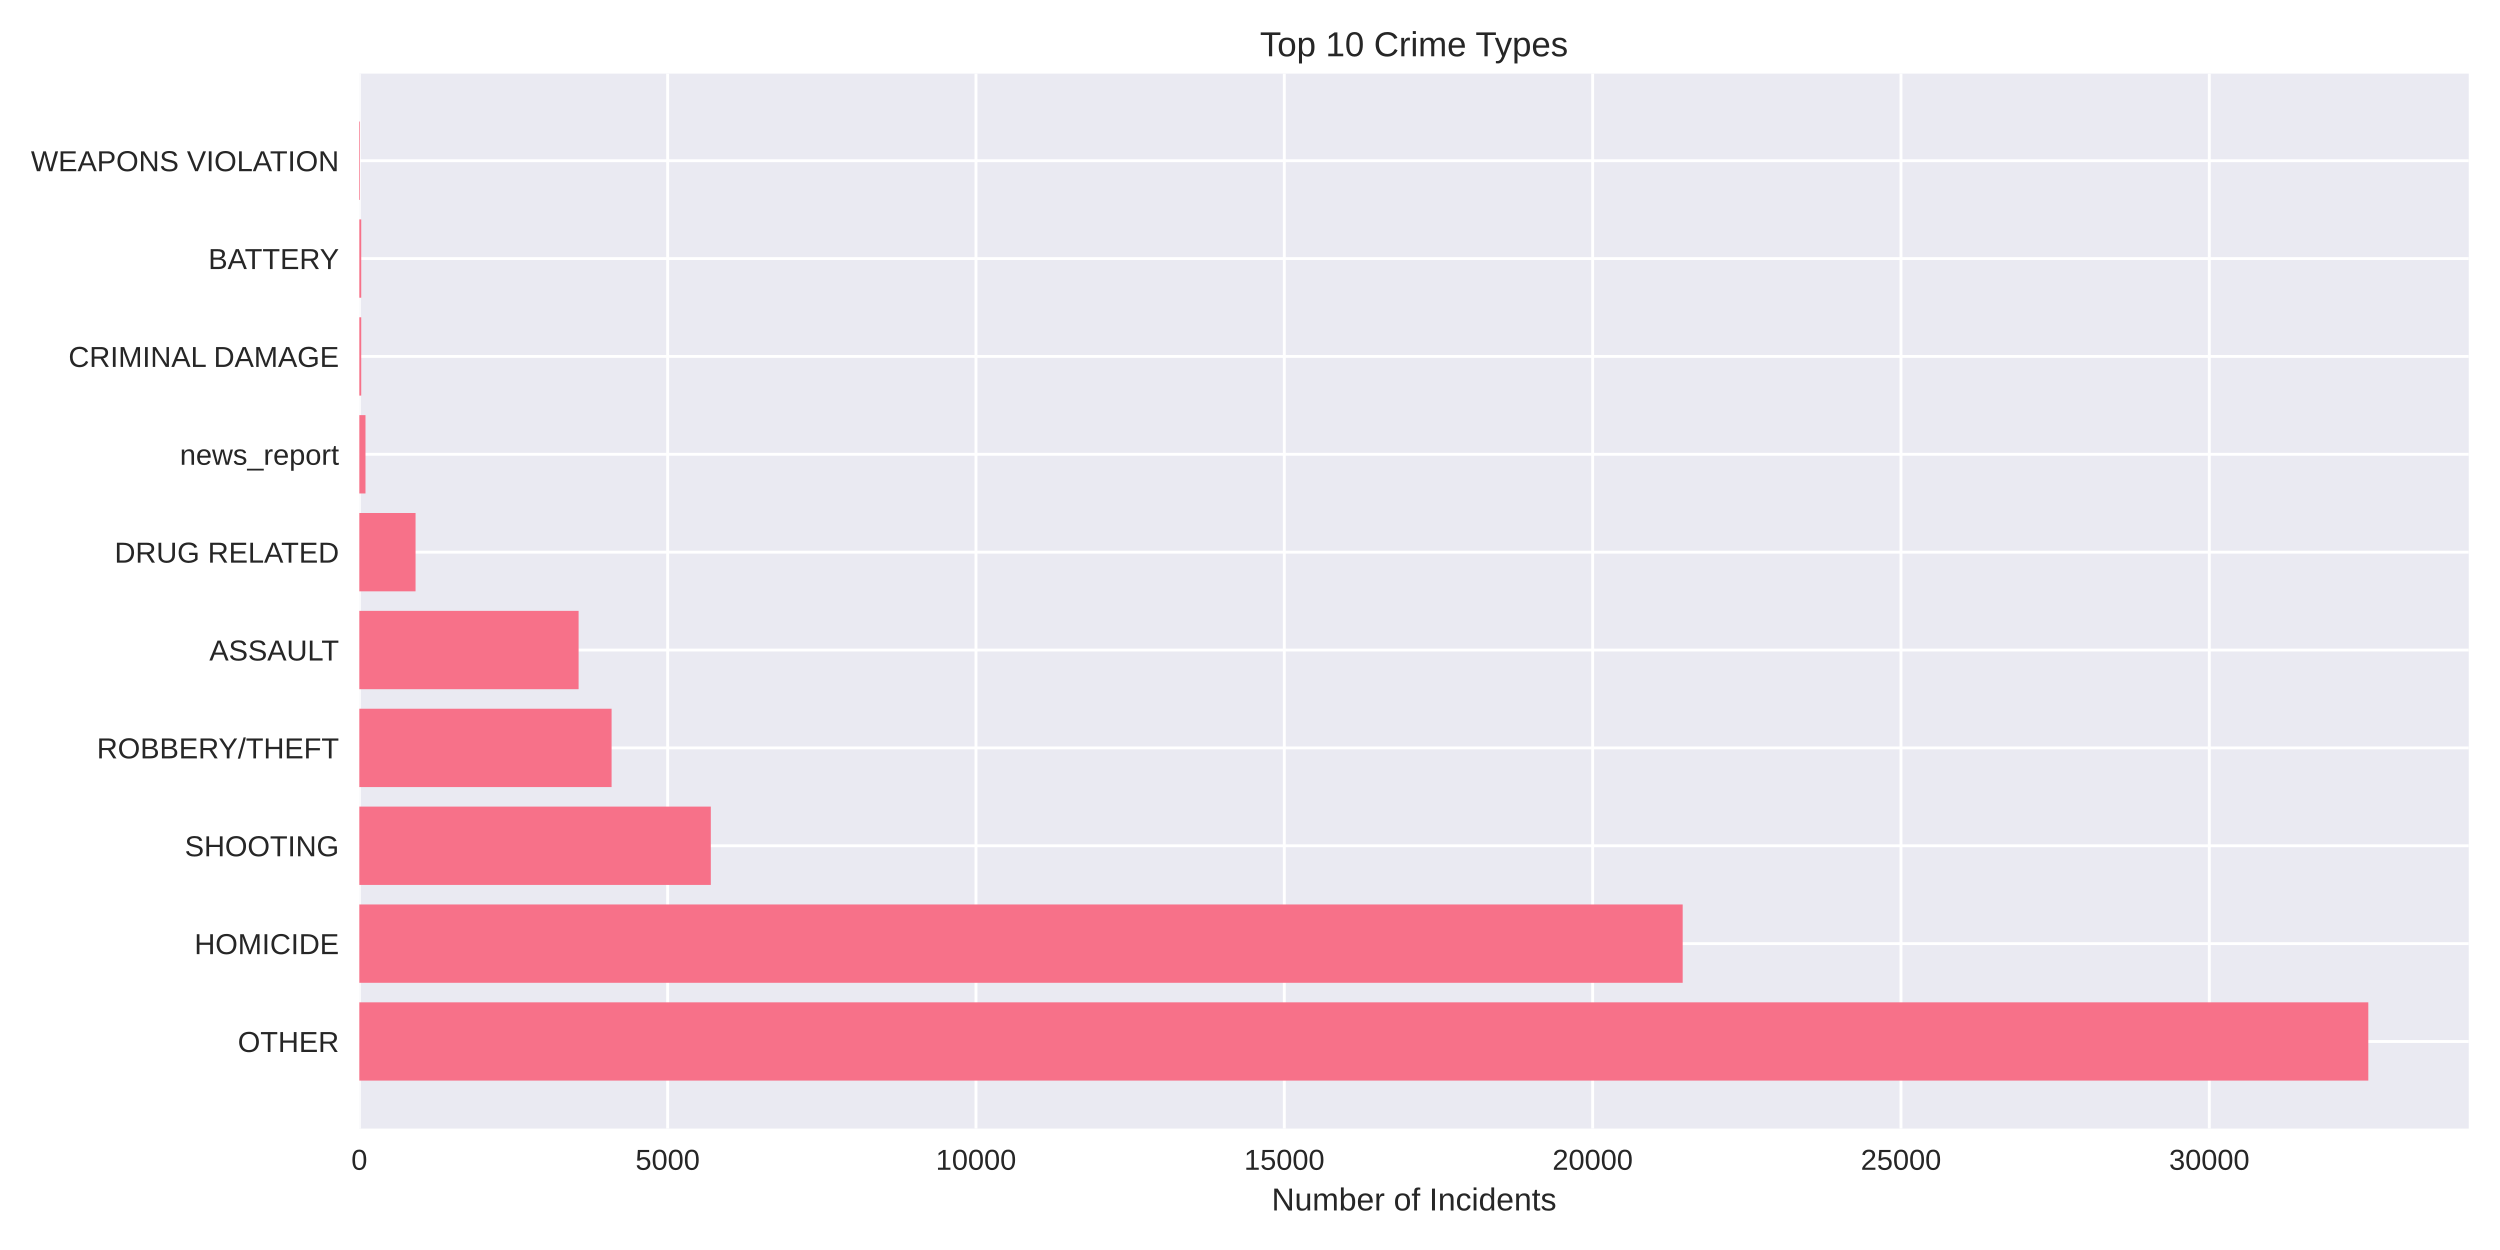
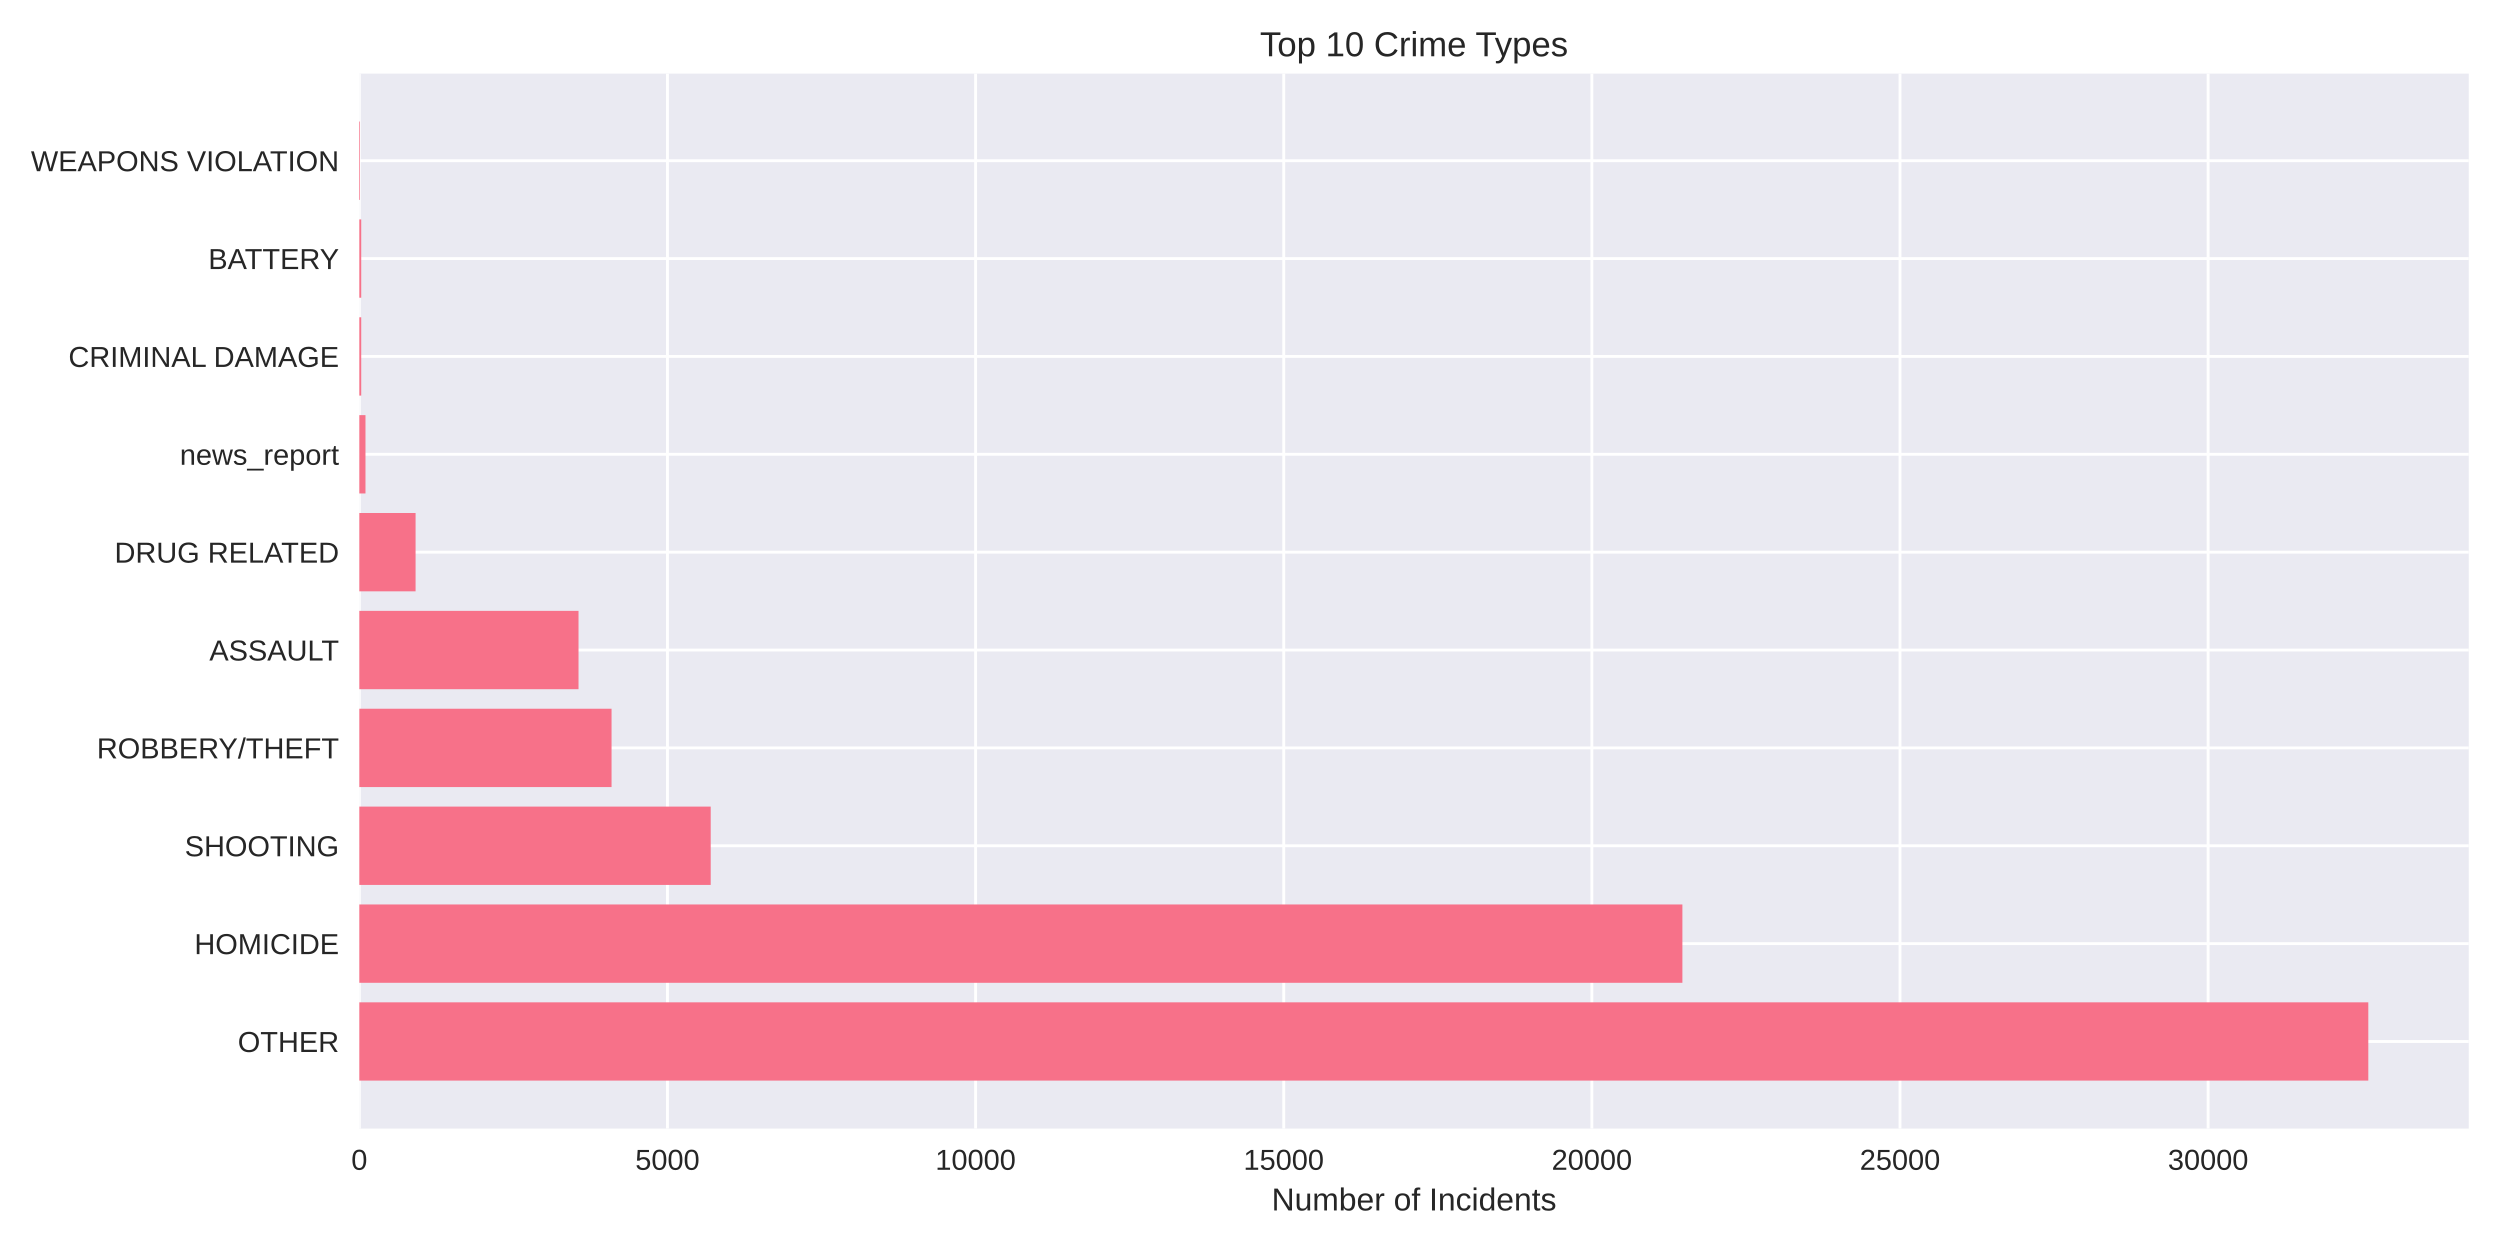
<svg xmlns="http://www.w3.org/2000/svg" width="864pt" height="432pt" viewBox="0 0 864 432" version="1.1">
  <defs>
    <style type="text/css">*{stroke-linejoin: round; stroke-linecap: butt}</style>
  </defs>
  <g id="figure_1">
    <g id="patch_1">
      <path d="M 0 432  L 864 432  L 864 0  L 0 0  z " style="fill: #ffffff" />
    </g>
    <g id="axes_1">
      <g id="patch_2">
        <path d="M 124.18 390.04  L 853.2 390.04  L 853.2 25.44  L 124.18 25.44  z " style="fill: #eaeaf2" />
      </g>
      <g id="matplotlib.axis_1">
        <g id="xtick_1">
          <g id="line2d_1">
-             <path d="M 124.18 390.04  L 124.18 25.44  " clip-path="url(#p4bffb2044f)" style="fill: none; stroke: #ffffff; stroke-linecap: round" />
+             <path d="M 124.18 390.04  L 124.18 25.44  " clip-path="url(#p422f95bfc5)" style="fill: none; stroke: #ffffff; stroke-linecap: round" />
          </g>
          <g id="line2d_2" />
          <g id="text_1">
            <text style="fill: #262626; font: 10px 'Arial', 'Liberation Sans', 'DejaVu Sans', 'Bitstream Vera Sans', sans-serif; text-anchor: middle" x="124.18" y="404.287" transform="rotate(-0 124.18 404.2869)">0</text>
          </g>
        </g>
        <g id="xtick_2">
          <g id="line2d_3">
-             <path d="M 230.74 390.04  L 230.74 25.44  " clip-path="url(#p4bffb2044f)" style="fill: none; stroke: #ffffff; stroke-linecap: round" />
+             <path d="M 230.672 390.04  L 230.672 25.44  " clip-path="url(#p422f95bfc5)" style="fill: none; stroke: #ffffff; stroke-linecap: round" />
          </g>
          <g id="line2d_4" />
          <g id="text_2">
-             <text style="fill: #262626; font: 10px 'Arial', 'Liberation Sans', 'DejaVu Sans', 'Bitstream Vera Sans', sans-serif; text-anchor: middle" x="230.74" y="404.287" transform="rotate(-0 230.7404 404.2869)">5000</text>
+             <text style="fill: #262626; font: 10px 'Arial', 'Liberation Sans', 'DejaVu Sans', 'Bitstream Vera Sans', sans-serif; text-anchor: middle" x="230.672" y="404.287" transform="rotate(-0 230.6717 404.2869)">5000</text>
          </g>
        </g>
        <g id="xtick_3">
          <g id="line2d_5">
-             <path d="M 337.301 390.04  L 337.301 25.44  " clip-path="url(#p4bffb2044f)" style="fill: none; stroke: #ffffff; stroke-linecap: round" />
+             <path d="M 337.163 390.04  L 337.163 25.44  " clip-path="url(#p422f95bfc5)" style="fill: none; stroke: #ffffff; stroke-linecap: round" />
          </g>
          <g id="line2d_6" />
          <g id="text_3">
-             <text style="fill: #262626; font: 10px 'Arial', 'Liberation Sans', 'DejaVu Sans', 'Bitstream Vera Sans', sans-serif; text-anchor: middle" x="337.301" y="404.287" transform="rotate(-0 337.3007 404.2869)">10000</text>
+             <text style="fill: #262626; font: 10px 'Arial', 'Liberation Sans', 'DejaVu Sans', 'Bitstream Vera Sans', sans-serif; text-anchor: middle" x="337.163" y="404.287" transform="rotate(-0 337.1635 404.2869)">10000</text>
          </g>
        </g>
        <g id="xtick_4">
          <g id="line2d_7">
-             <path d="M 443.861 390.04  L 443.861 25.44  " clip-path="url(#p4bffb2044f)" style="fill: none; stroke: #ffffff; stroke-linecap: round" />
+             <path d="M 443.655 390.04  L 443.655 25.44  " clip-path="url(#p422f95bfc5)" style="fill: none; stroke: #ffffff; stroke-linecap: round" />
          </g>
          <g id="line2d_8" />
          <g id="text_4">
-             <text style="fill: #262626; font: 10px 'Arial', 'Liberation Sans', 'DejaVu Sans', 'Bitstream Vera Sans', sans-serif; text-anchor: middle" x="443.861" y="404.287" transform="rotate(-0 443.8611 404.2869)">15000</text>
+             <text style="fill: #262626; font: 10px 'Arial', 'Liberation Sans', 'DejaVu Sans', 'Bitstream Vera Sans', sans-serif; text-anchor: middle" x="443.655" y="404.287" transform="rotate(-0 443.6552 404.2869)">15000</text>
          </g>
        </g>
        <g id="xtick_5">
          <g id="line2d_9">
-             <path d="M 550.421 390.04  L 550.421 25.44  " clip-path="url(#p4bffb2044f)" style="fill: none; stroke: #ffffff; stroke-linecap: round" />
+             <path d="M 550.147 390.04  L 550.147 25.44  " clip-path="url(#p422f95bfc5)" style="fill: none; stroke: #ffffff; stroke-linecap: round" />
          </g>
          <g id="line2d_10" />
          <g id="text_5">
-             <text style="fill: #262626; font: 10px 'Arial', 'Liberation Sans', 'DejaVu Sans', 'Bitstream Vera Sans', sans-serif; text-anchor: middle" x="550.421" y="404.287" transform="rotate(-0 550.4215 404.2869)">20000</text>
+             <text style="fill: #262626; font: 10px 'Arial', 'Liberation Sans', 'DejaVu Sans', 'Bitstream Vera Sans', sans-serif; text-anchor: middle" x="550.147" y="404.287" transform="rotate(-0 550.1469 404.2869)">20000</text>
          </g>
        </g>
        <g id="xtick_6">
          <g id="line2d_11">
-             <path d="M 656.982 390.04  L 656.982 25.44  " clip-path="url(#p4bffb2044f)" style="fill: none; stroke: #ffffff; stroke-linecap: round" />
+             <path d="M 656.639 390.04  L 656.639 25.44  " clip-path="url(#p422f95bfc5)" style="fill: none; stroke: #ffffff; stroke-linecap: round" />
          </g>
          <g id="line2d_12" />
          <g id="text_6">
-             <text style="fill: #262626; font: 10px 'Arial', 'Liberation Sans', 'DejaVu Sans', 'Bitstream Vera Sans', sans-serif; text-anchor: middle" x="656.982" y="404.287" transform="rotate(-0 656.9819 404.2869)">25000</text>
+             <text style="fill: #262626; font: 10px 'Arial', 'Liberation Sans', 'DejaVu Sans', 'Bitstream Vera Sans', sans-serif; text-anchor: middle" x="656.639" y="404.287" transform="rotate(-0 656.6386 404.2869)">25000</text>
          </g>
        </g>
        <g id="xtick_7">
          <g id="line2d_13">
-             <path d="M 763.542 390.04  L 763.542 25.44  " clip-path="url(#p4bffb2044f)" style="fill: none; stroke: #ffffff; stroke-linecap: round" />
+             <path d="M 763.13 390.04  L 763.13 25.44  " clip-path="url(#p422f95bfc5)" style="fill: none; stroke: #ffffff; stroke-linecap: round" />
          </g>
          <g id="line2d_14" />
          <g id="text_7">
-             <text style="fill: #262626; font: 10px 'Arial', 'Liberation Sans', 'DejaVu Sans', 'Bitstream Vera Sans', sans-serif; text-anchor: middle" x="763.542" y="404.287" transform="rotate(-0 763.5422 404.2869)">30000</text>
+             <text style="fill: #262626; font: 10px 'Arial', 'Liberation Sans', 'DejaVu Sans', 'Bitstream Vera Sans', sans-serif; text-anchor: middle" x="763.13" y="404.287" transform="rotate(-0 763.1304 404.2869)">30000</text>
          </g>
        </g>
        <g id="text_8">
          <text style="fill: #262626; font: 11px 'Arial', 'Liberation Sans', 'DejaVu Sans', 'Bitstream Vera Sans', sans-serif; text-anchor: middle" x="488.69" y="418.333" transform="rotate(-0 488.69 418.3334)">Number of Incidents</text>
        </g>
      </g>
      <g id="matplotlib.axis_2">
        <g id="ytick_1">
          <g id="line2d_15">
-             <path d="M 124.18 359.939  L 853.2 359.939  " clip-path="url(#p4bffb2044f)" style="fill: none; stroke: #ffffff; stroke-linecap: round" />
+             <path d="M 124.18 359.939  L 853.2 359.939  " clip-path="url(#p422f95bfc5)" style="fill: none; stroke: #ffffff; stroke-linecap: round" />
          </g>
          <g id="line2d_16" />
          <g id="text_9">
            <text style="fill: #262626; font: 10px 'Arial', 'Liberation Sans', 'DejaVu Sans', 'Bitstream Vera Sans', sans-serif; text-anchor: end" x="117.18" y="363.562" transform="rotate(-0 117.18 363.562)">OTHER</text>
          </g>
        </g>
        <g id="ytick_2">
          <g id="line2d_17">
-             <path d="M 124.18 326.117  L 853.2 326.117  " clip-path="url(#p4bffb2044f)" style="fill: none; stroke: #ffffff; stroke-linecap: round" />
+             <path d="M 124.18 326.117  L 853.2 326.117  " clip-path="url(#p422f95bfc5)" style="fill: none; stroke: #ffffff; stroke-linecap: round" />
          </g>
          <g id="line2d_18" />
          <g id="text_10">
            <text style="fill: #262626; font: 10px 'Arial', 'Liberation Sans', 'DejaVu Sans', 'Bitstream Vera Sans', sans-serif; text-anchor: end" x="117.18" y="329.74" transform="rotate(-0 117.18 329.7401)">HOMICIDE</text>
          </g>
        </g>
        <g id="ytick_3">
          <g id="line2d_19">
-             <path d="M 124.18 292.295  L 853.2 292.295  " clip-path="url(#p4bffb2044f)" style="fill: none; stroke: #ffffff; stroke-linecap: round" />
+             <path d="M 124.18 292.295  L 853.2 292.295  " clip-path="url(#p422f95bfc5)" style="fill: none; stroke: #ffffff; stroke-linecap: round" />
          </g>
          <g id="line2d_20" />
          <g id="text_11">
            <text style="fill: #262626; font: 10px 'Arial', 'Liberation Sans', 'DejaVu Sans', 'Bitstream Vera Sans', sans-serif; text-anchor: end" x="117.18" y="295.918" transform="rotate(-0 117.18 295.9182)">SHOOTING</text>
          </g>
        </g>
        <g id="ytick_4">
          <g id="line2d_21">
-             <path d="M 124.18 258.473  L 853.2 258.473  " clip-path="url(#p4bffb2044f)" style="fill: none; stroke: #ffffff; stroke-linecap: round" />
+             <path d="M 124.18 258.473  L 853.2 258.473  " clip-path="url(#p422f95bfc5)" style="fill: none; stroke: #ffffff; stroke-linecap: round" />
          </g>
          <g id="line2d_22" />
          <g id="text_12">
            <text style="fill: #262626; font: 10px 'Arial', 'Liberation Sans', 'DejaVu Sans', 'Bitstream Vera Sans', sans-serif; text-anchor: end" x="117.18" y="262.096" transform="rotate(-0 117.18 262.0963)">ROBBERY/THEFT</text>
          </g>
        </g>
        <g id="ytick_5">
          <g id="line2d_23">
-             <path d="M 124.18 224.651  L 853.2 224.651  " clip-path="url(#p4bffb2044f)" style="fill: none; stroke: #ffffff; stroke-linecap: round" />
+             <path d="M 124.18 224.651  L 853.2 224.651  " clip-path="url(#p422f95bfc5)" style="fill: none; stroke: #ffffff; stroke-linecap: round" />
          </g>
          <g id="line2d_24" />
          <g id="text_13">
            <text style="fill: #262626; font: 10px 'Arial', 'Liberation Sans', 'DejaVu Sans', 'Bitstream Vera Sans', sans-serif; text-anchor: end" x="117.18" y="228.274" transform="rotate(-0 117.18 228.2744)">ASSAULT</text>
          </g>
        </g>
        <g id="ytick_6">
          <g id="line2d_25">
-             <path d="M 124.18 190.829  L 853.2 190.829  " clip-path="url(#p4bffb2044f)" style="fill: none; stroke: #ffffff; stroke-linecap: round" />
+             <path d="M 124.18 190.829  L 853.2 190.829  " clip-path="url(#p422f95bfc5)" style="fill: none; stroke: #ffffff; stroke-linecap: round" />
          </g>
          <g id="line2d_26" />
          <g id="text_14">
            <text style="fill: #262626; font: 10px 'Arial', 'Liberation Sans', 'DejaVu Sans', 'Bitstream Vera Sans', sans-serif; text-anchor: end" x="117.18" y="194.452" transform="rotate(-0 117.18 194.4525)">DRUG RELATED</text>
          </g>
        </g>
        <g id="ytick_7">
          <g id="line2d_27">
-             <path d="M 124.18 157.007  L 853.2 157.007  " clip-path="url(#p4bffb2044f)" style="fill: none; stroke: #ffffff; stroke-linecap: round" />
+             <path d="M 124.18 157.007  L 853.2 157.007  " clip-path="url(#p422f95bfc5)" style="fill: none; stroke: #ffffff; stroke-linecap: round" />
          </g>
          <g id="line2d_28" />
          <g id="text_15">
            <text style="fill: #262626; font: 10px 'Arial', 'Liberation Sans', 'DejaVu Sans', 'Bitstream Vera Sans', sans-serif; text-anchor: end" x="117.18" y="160.631" transform="rotate(-0 117.18 160.6306)">news_report</text>
          </g>
        </g>
        <g id="ytick_8">
          <g id="line2d_29">
-             <path d="M 124.18 123.185  L 853.2 123.185  " clip-path="url(#p4bffb2044f)" style="fill: none; stroke: #ffffff; stroke-linecap: round" />
+             <path d="M 124.18 123.185  L 853.2 123.185  " clip-path="url(#p422f95bfc5)" style="fill: none; stroke: #ffffff; stroke-linecap: round" />
          </g>
          <g id="line2d_30" />
          <g id="text_16">
            <text style="fill: #262626; font: 10px 'Arial', 'Liberation Sans', 'DejaVu Sans', 'Bitstream Vera Sans', sans-serif; text-anchor: end" x="117.18" y="126.809" transform="rotate(-0 117.18 126.8087)">CRIMINAL DAMAGE</text>
          </g>
        </g>
        <g id="ytick_9">
          <g id="line2d_31">
-             <path d="M 124.18 89.363  L 853.2 89.363  " clip-path="url(#p4bffb2044f)" style="fill: none; stroke: #ffffff; stroke-linecap: round" />
+             <path d="M 124.18 89.363  L 853.2 89.363  " clip-path="url(#p422f95bfc5)" style="fill: none; stroke: #ffffff; stroke-linecap: round" />
          </g>
          <g id="line2d_32" />
          <g id="text_17">
            <text style="fill: #262626; font: 10px 'Arial', 'Liberation Sans', 'DejaVu Sans', 'Bitstream Vera Sans', sans-serif; text-anchor: end" x="117.18" y="92.987" transform="rotate(-0 117.18 92.98681)">BATTERY</text>
          </g>
        </g>
        <g id="ytick_10">
          <g id="line2d_33">
-             <path d="M 124.18 55.541  L 853.2 55.541  " clip-path="url(#p4bffb2044f)" style="fill: none; stroke: #ffffff; stroke-linecap: round" />
+             <path d="M 124.18 55.541  L 853.2 55.541  " clip-path="url(#p422f95bfc5)" style="fill: none; stroke: #ffffff; stroke-linecap: round" />
          </g>
          <g id="line2d_34" />
          <g id="text_18">
            <text style="fill: #262626; font: 10px 'Arial', 'Liberation Sans', 'DejaVu Sans', 'Bitstream Vera Sans', sans-serif; text-anchor: end" x="117.18" y="59.165" transform="rotate(-0 117.18 59.16492)">WEAPONS VIOLATION</text>
          </g>
        </g>
      </g>
      <g id="patch_3">
-         <path d="M 124.18 373.467  L 818.485 373.467  L 818.485 346.41  L 124.18 346.41  z " clip-path="url(#p4bffb2044f)" style="fill: #f77189" />
+         <path d="M 124.18 373.467  L 818.485 373.467  L 818.485 346.41  L 124.18 346.41  z " clip-path="url(#p422f95bfc5)" style="fill: #f77189" />
      </g>
      <g id="patch_4">
-         <path d="M 124.18 339.645  L 581.537 339.645  L 581.537 312.588  L 124.18 312.588  z " clip-path="url(#p4bffb2044f)" style="fill: #f77189" />
+         <path d="M 124.18 339.645  L 581.434 339.645  L 581.434 312.588  L 124.18 312.588  z " clip-path="url(#p422f95bfc5)" style="fill: #f77189" />
      </g>
      <g id="patch_5">
-         <path d="M 124.18 305.823  L 245.659 305.823  L 245.659 278.766  L 124.18 278.766  z " clip-path="url(#p4bffb2044f)" style="fill: #f77189" />
+         <path d="M 124.18 305.823  L 245.623 305.823  L 245.623 278.766  L 124.18 278.766  z " clip-path="url(#p422f95bfc5)" style="fill: #f77189" />
      </g>
      <g id="patch_6">
-         <path d="M 124.18 272.002  L 211.368 272.002  L 211.368 244.944  L 124.18 244.944  z " clip-path="url(#p4bffb2044f)" style="fill: #f77189" />
+         <path d="M 124.18 272.002  L 211.354 272.002  L 211.354 244.944  L 124.18 244.944  z " clip-path="url(#p422f95bfc5)" style="fill: #f77189" />
      </g>
      <g id="patch_7">
-         <path d="M 124.18 238.18  L 199.966 238.18  L 199.966 211.122  L 124.18 211.122  z " clip-path="url(#p4bffb2044f)" style="fill: #f77189" />
+         <path d="M 124.18 238.18  L 199.938 238.18  L 199.938 211.122  L 124.18 211.122  z " clip-path="url(#p422f95bfc5)" style="fill: #f77189" />
      </g>
      <g id="patch_8">
-         <path d="M 124.18 204.358  L 143.617 204.358  L 143.617 177.3  L 124.18 177.3  z " clip-path="url(#p4bffb2044f)" style="fill: #f77189" />
+         <path d="M 124.18 204.358  L 143.625 204.358  L 143.625 177.3  L 124.18 177.3  z " clip-path="url(#p422f95bfc5)" style="fill: #f77189" />
      </g>
      <g id="patch_9">
-         <path d="M 124.18 170.536  L 126.311 170.536  L 126.311 143.478  L 124.18 143.478  z " clip-path="url(#p4bffb2044f)" style="fill: #f77189" />
+         <path d="M 124.18 170.536  L 126.31 170.536  L 126.31 143.478  L 124.18 143.478  z " clip-path="url(#p422f95bfc5)" style="fill: #f77189" />
      </g>
      <g id="patch_10">
-         <path d="M 124.18 136.714  L 124.841 136.714  L 124.841 109.657  L 124.18 109.657  z " clip-path="url(#p4bffb2044f)" style="fill: #f77189" />
+         <path d="M 124.18 136.714  L 124.84 136.714  L 124.84 109.657  L 124.18 109.657  z " clip-path="url(#p422f95bfc5)" style="fill: #f77189" />
      </g>
      <g id="patch_11">
-         <path d="M 124.18 102.892  L 124.841 102.892  L 124.841 75.835  L 124.18 75.835  z " clip-path="url(#p4bffb2044f)" style="fill: #f77189" />
+         <path d="M 124.18 102.892  L 124.84 102.892  L 124.84 75.835  L 124.18 75.835  z " clip-path="url(#p422f95bfc5)" style="fill: #f77189" />
      </g>
      <g id="patch_12">
-         <path d="M 124.18 69.07  L 124.414 69.07  L 124.414 42.013  L 124.18 42.013  z " clip-path="url(#p4bffb2044f)" style="fill: #f77189" />
+         <path d="M 124.18 69.07  L 124.414 69.07  L 124.414 42.013  L 124.18 42.013  z " clip-path="url(#p422f95bfc5)" style="fill: #f77189" />
      </g>
      <g id="patch_13">
        <path d="M 124.18 390.04  L 124.18 25.44  " style="fill: none" />
      </g>
      <g id="patch_14">
        <path d="M 853.2 390.04  L 853.2 25.44  " style="fill: none" />
      </g>
      <g id="patch_15">
        <path d="M 124.18 390.04  L 853.2 390.04  " style="fill: none" />
      </g>
      <g id="patch_16">
        <path d="M 124.18 25.44  L 853.2 25.44  " style="fill: none" />
      </g>
      <g id="text_19">
        <text style="fill: #262626; font: 12px 'Arial', 'Liberation Sans', 'DejaVu Sans', 'Bitstream Vera Sans', sans-serif; text-anchor: middle" x="488.69" y="19.44" transform="rotate(-0 488.69 19.44)">Top 10 Crime Types</text>
      </g>
    </g>
  </g>
  <defs>
-     <clipPath id="p4bffb2044f">
+     <clipPath id="p422f95bfc5">
      <rect x="124.18" y="25.44" width="729.02" height="364.6" />
    </clipPath>
  </defs>
</svg>
